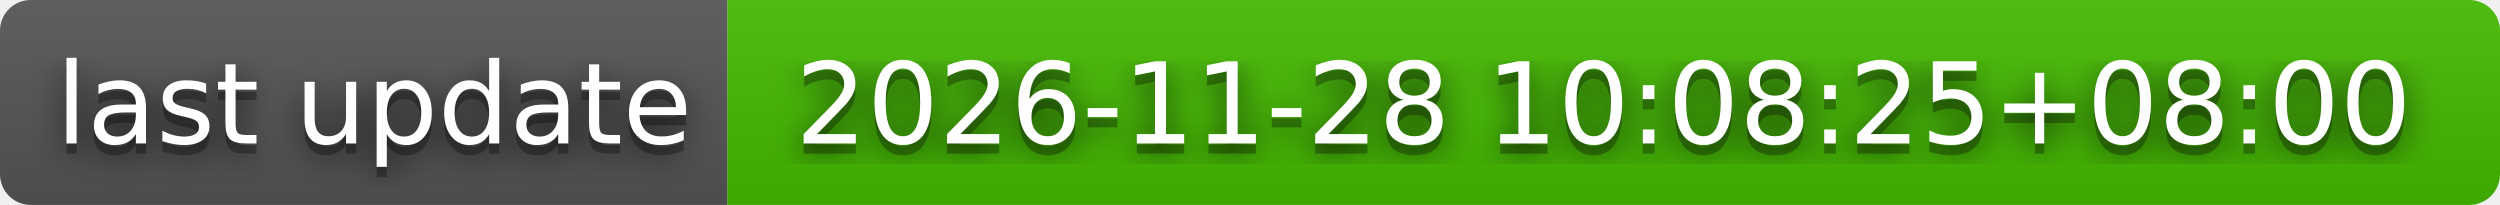
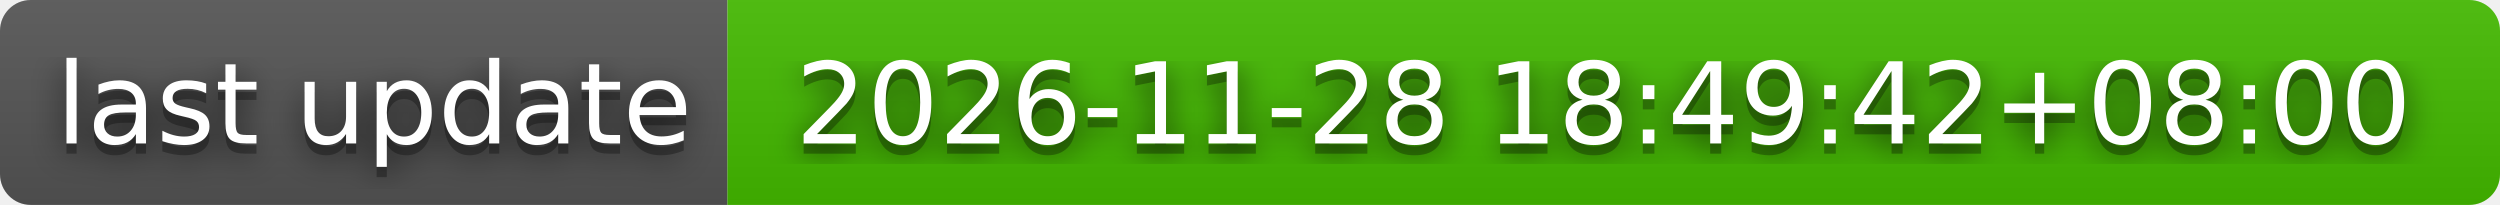
- <svg xmlns="http://www.w3.org/2000/svg" width="244" height="20" role="img" aria-label="last update: 2026-11-28 10:08:25+08:00">
+ <svg xmlns="http://www.w3.org/2000/svg" width="244" height="20" role="img" aria-label="last update: 2026-11-28 18:49:42+08:00">
  <filter id="blur">
    <feGaussianBlur stdDeviation="16" />
  </filter>
  <linearGradient id="s" x2="0" y2="100%">
    <stop offset="0" stop-color="#bbb" stop-opacity=".1" />
    <stop offset="1" stop-opacity=".1" />
  </linearGradient>
  <clipPath id="r">
    <rect width="244" height="20" rx="3" />
  </clipPath>
  <g clip-path="url(#r)">
    <rect width="71" height="20" fill="#555" />
    <rect x="71" width="173" height="20" fill="#4b0" />
    <rect width="244" height="20" fill="url(#s)" />
  </g>
  <g fill="#fff" text-anchor="middle" font-family="Verdana,Geneva,DejaVu Sans,sans-serif" text-rendering="geometricPrecision" font-size="110">
    <g transform="scale(.1)">
      <g aria-hidden="true" fill="#010101">
        <text x="365" y="150" fill-opacity=".8" filter="url(#blur)" textLength="610">last update</text>
        <text x="365" y="150" fill-opacity=".3" textLength="610">last update</text>
      </g>
      <text x="365" y="140" textLength="610">last update</text>
    </g>
    <g transform="scale(.1)">
      <g aria-hidden="true" fill="#010101">
-         <text x="1565" y="150" fill-opacity=".8" filter="url(#blur)" textLength="1630">2026-11-28 10:08:25+08:00</text>
-         <text x="1565" y="150" fill-opacity=".3" textLength="1630">2026-11-28 10:08:25+08:00</text>
+         <text x="1565" y="150" fill-opacity=".8" filter="url(#blur)" textLength="1630">2026-11-28 18:49:42+08:00</text>
+         <text x="1565" y="150" fill-opacity=".3" textLength="1630">2026-11-28 18:49:42+08:00</text>
      </g>
-       <text x="1565" y="140" textLength="1630">2026-11-28 10:08:25+08:00</text>
+       <text x="1565" y="140" textLength="1630">2026-11-28 18:49:42+08:00</text>
    </g>
  </g>
</svg>
